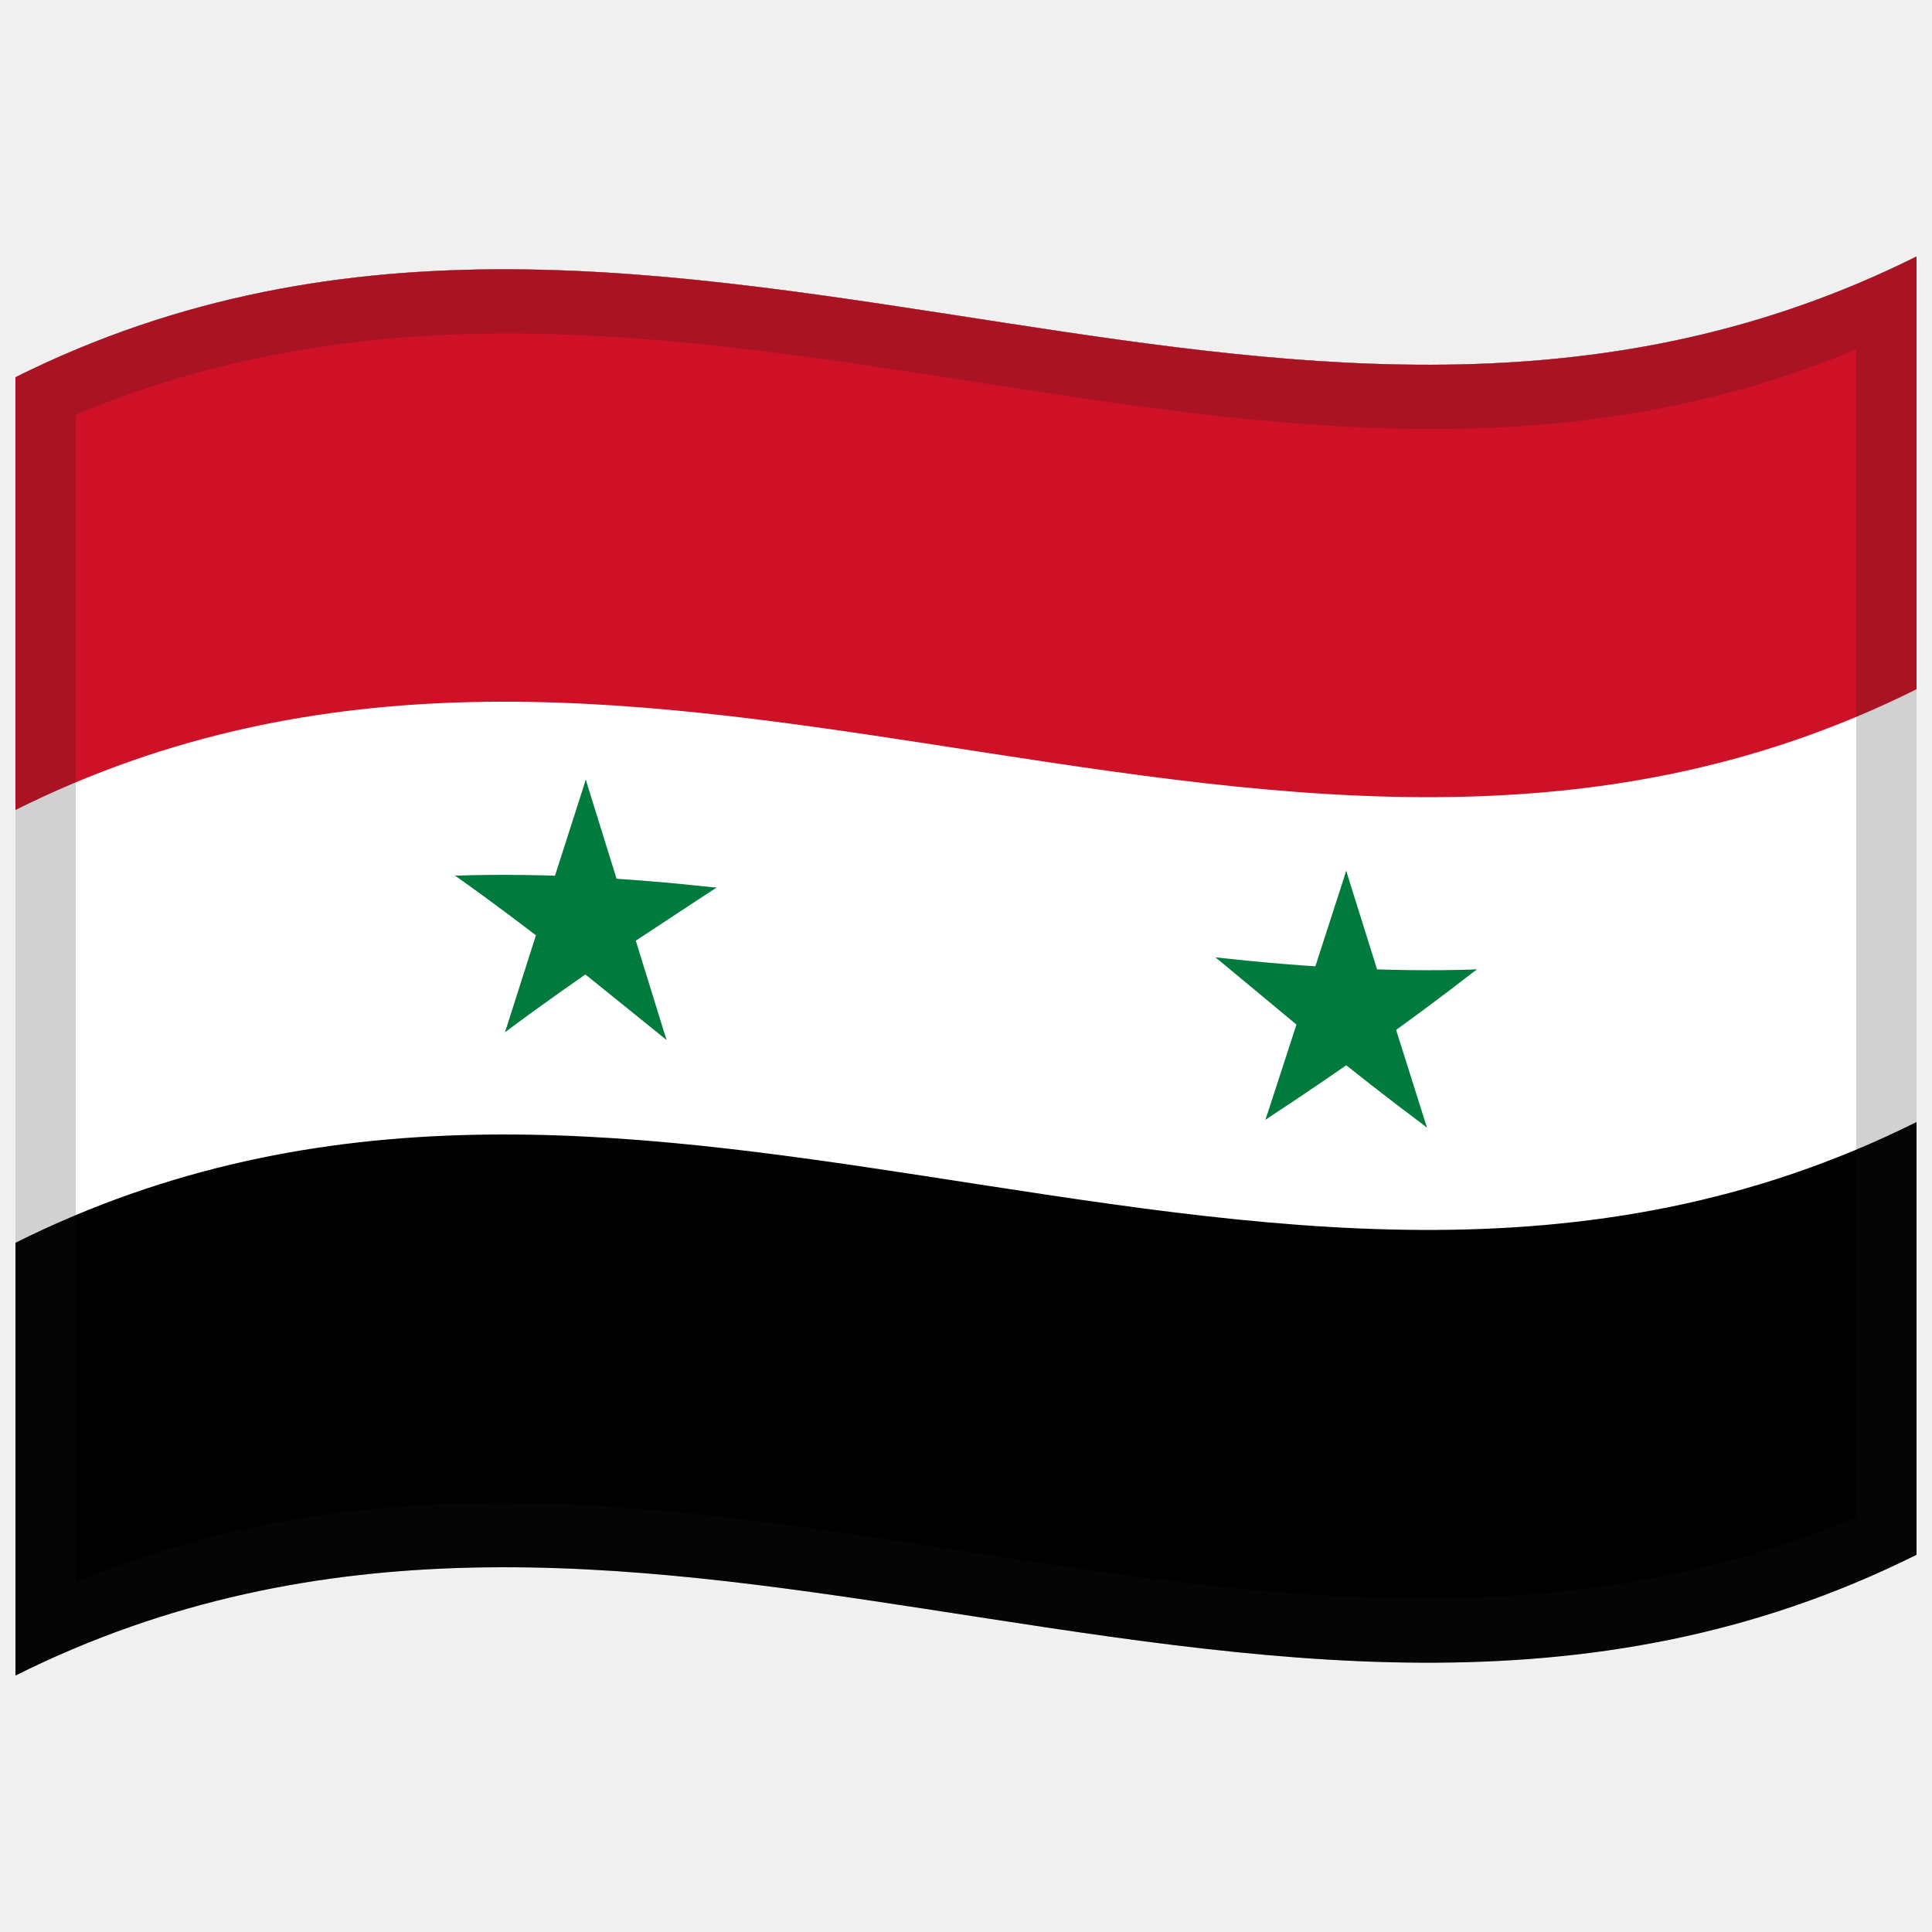
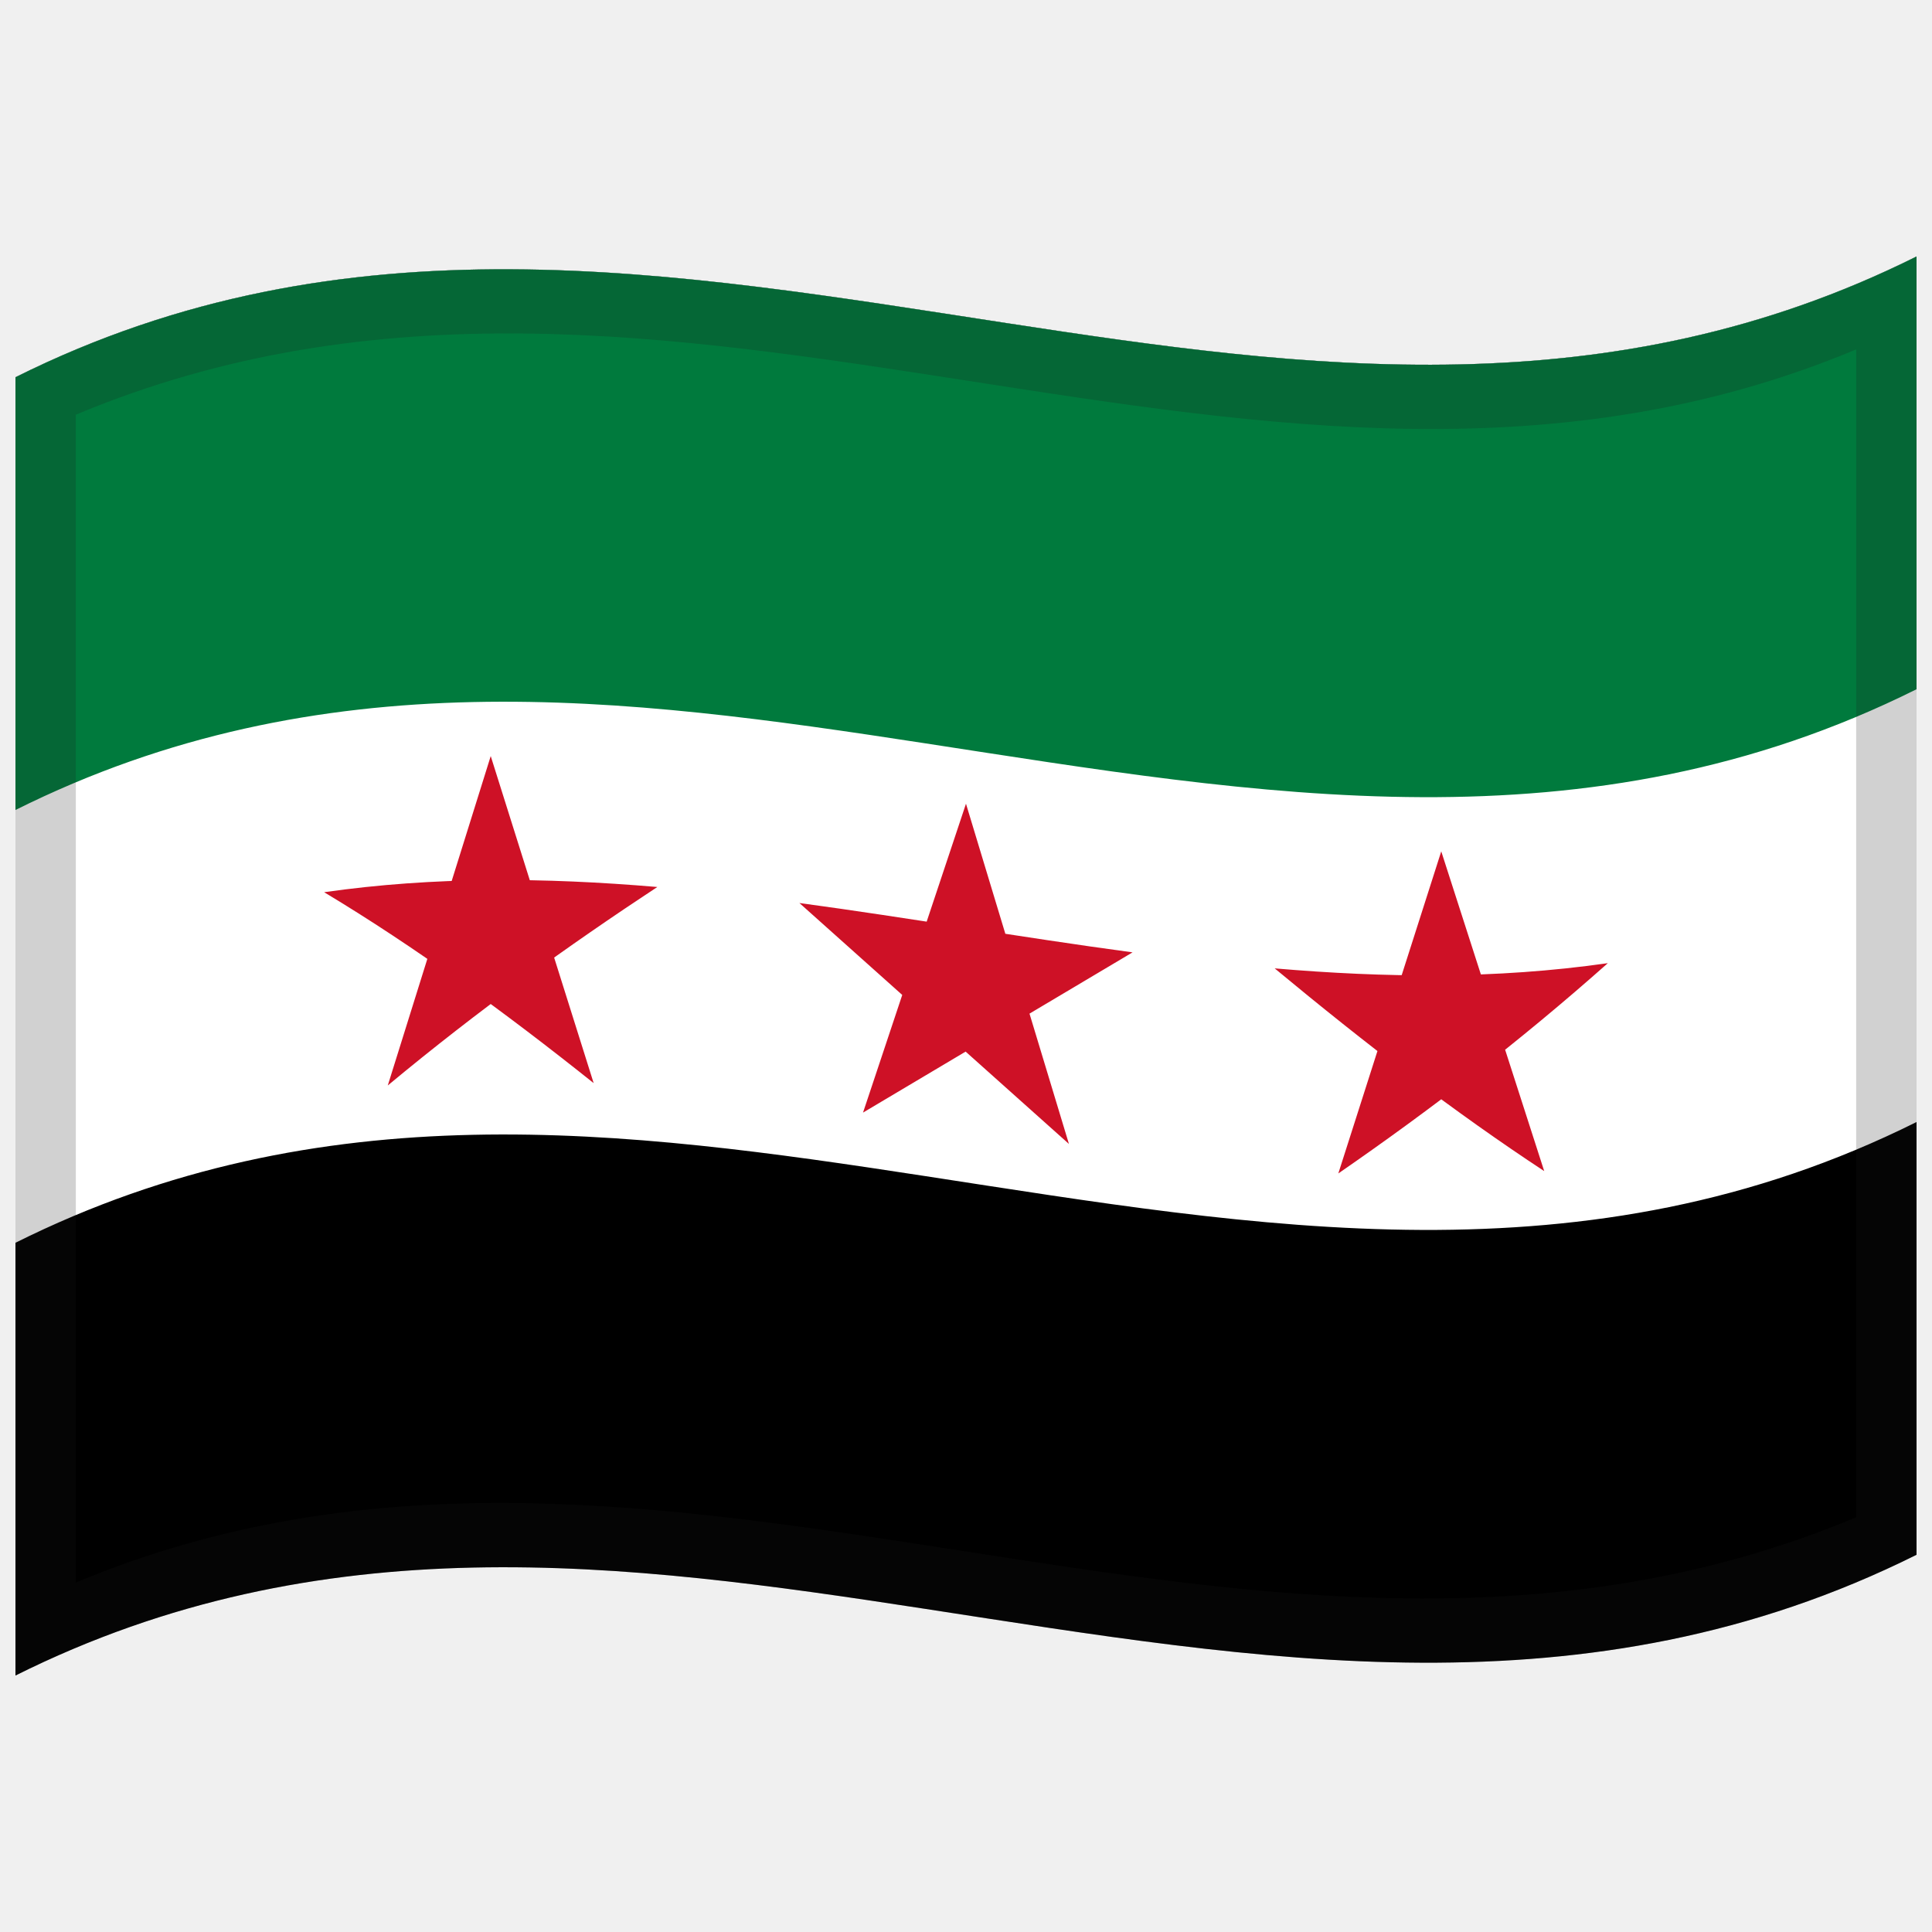
- <svg xmlns="http://www.w3.org/2000/svg" viewBox="0 0 1000 1000">
+ <svg xmlns="http://www.w3.org/2000/svg" version="1.1" viewBox="0 0 1000 1000">
  <defs />
-   <path fill="#000" d="M8,195.25 C178.83,110.03 349.03,140.83 521.26,167.28 C676.47,191.12 833.42,211.85 992,132.75 L992,804.75 C821.17,889.97 650.97,859.17 478.74,832.72 C323.53,808.88 166.58,788.15 8,867.25 L8,195.25" />
+   <path d="M8,195.25 C178.83,110.03 349.03,140.83 521.26,167.28 C676.47,191.12 833.42,211.85 992,132.75 L992,804.75 C821.17,889.97 650.97,859.17 478.74,832.72 C323.53,808.88 166.58,788.15 8,867.25 L8,195.25" />
  <path fill="#fff" d="M8,195.25 C178.83,110.03 349.03,140.83 521.26,167.28 C676.47,191.12 833.42,211.85 992,132.75 L992,580.75 C821.17,665.97 650.97,635.17 478.74,608.72 C323.53,584.88 166.58,564.15 8,643.25 L8,195.25" />
-   <path fill="#ce1126" d="M8,195.25 C178.83,110.03 349.03,140.83 521.26,167.28 C676.47,191.12 833.42,211.85 992,132.75 L992,356.75 C821.17,441.97 650.97,411.17 478.74,384.72 C323.53,360.88 166.58,340.15 8,419.25 L8,195.25" />
-   <path id="o" fill="#007a3d" d="M303.2,403.61 L281.24,472.01 C294.96,476.94 308.69,482.18 322.83,487.87 L303.2,403.61" />
-   <path fill="#007a3d" d="M303.2,403.61 L325.16,474.19 C311.44,477.77 297.71,481.62 283.57,485.92 L303.2,403.61" />
-   <path fill="#007a3d" d="M370.79,459.45 C347.34,456.88 323.89,454.88 299.72,453.74 L299.72,498.54 C323.18,484.85 346.63,472.04 370.79,459.45" />
-   <path fill="#007a3d" d="M370.79,459.45 L313.3,497.26 L287.59,459.81 C315.05,458.56 342.5,458.58 370.79,459.45" />
-   <path fill="#007a3d" d="M235.61,453.24 C254.58,466.72 273.55,480.95 293.1,496.25 L318.81,461.36 C291.35,457.41 263.9,454.52 235.61,453.24" />
-   <path fill="#007a3d" d="M235.61,453.24 C259.07,452.45 282.51,452.81 306.68,454.09 L306.68,498.89 C283.22,482.86 259.77,467.66 235.61,453.24" />
-   <path fill="#007a3d" d="M344.97,538.25 L323.01,467.26 C309.29,470.87 295.56,474.74 281.42,479.08 L344.97,538.25" />
-   <path fill="#007a3d" d="M344.97,538.25 L287.48,491.86 L313.18,456.82 L344.97,538.25" />
-   <path fill="#007a3d" d="M261.43,534.21 C280.41,520.11 299.38,506.69 318.92,493.43 L293.22,455.82 L261.43,534.21" />
-   <path fill="#007a3d" d="M261.43,534.21 L283.39,465.29 C297.11,470.25 310.84,475.52 324.98,481.24 C304.01,498.02 283.04,515.4 261.43,534.21" />
-   <path fill="#007a3d" d="M696.8,450.79 L674.84,518.69 C688.57,524.24 702.29,529.53 716.43,534.65 L696.8,450.79" />
-   <path fill="#007a3d" d="M696.8,450.79 L718.76,520.86 C705.03,525.08 691.31,528.97 677.17,532.7 L696.8,450.79" />
-   <path fill="#007a3d" d="M764.39,501.77 C740.93,502.56 717.49,502.2 693.32,500.92 L693.32,545.72 C716.77,532.18 740.22,517.82 764.39,501.77" />
-   <path fill="#007a3d" d="M764.39,501.77 C745.41,516.53 726.44,530.54 706.9,544.34 L681.19,506.74 C708.65,506.38 736.1,504.94 764.39,501.77" />
-   <path fill="#007a3d" d="M629.21,495.56 L686.7,543.33 L712.41,508.29 C684.96,505.22 657.5,500.88 629.21,495.56" />
-   <path fill="#007a3d" d="M629.21,495.56 C652.66,498.13 676.11,500.13 700.28,501.27 L700.28,546.07 C676.83,530.19 653.38,513.44 629.21,495.56" />
-   <path fill="#007a3d" d="M738.57,583.58 L716.61,514.03 C702.88,518.21 689.16,522.07 675.02,525.77 C695.99,545.55 716.97,564.73 738.57,583.58" />
-   <path fill="#007a3d" d="M738.57,583.58 C719.6,569.44 700.63,554.62 681.08,538.78 L706.78,503.9 L738.57,583.58" />
-   <path fill="#007a3d" d="M655.03,579.54 C674,567.11 692.97,554.25 712.52,540.35 L686.82,502.9 L655.03,579.54" />
-   <path fill="#007a3d" d="M655.03,579.54 L676.99,512.06 C690.72,517.58 704.44,522.85 718.58,527.93 C697.6,545.66 676.63,562.64 655.03,579.54" />
+   <path fill="#007a3d" d="M8,195.25 C178.83,110.03 349.03,140.83 521.26,167.28 C676.47,191.12 833.42,211.85 992,132.75 L992,356.75 C821.17,441.97 650.97,411.17 478.74,384.72 C323.53,360.88 166.58,340.15 8,419.25 L8,195.25" />
+   <path fill="#ce1126" d="M200.71,561.84 L254,391.34 L307.28,560.62 C261.25,523.88 215.21,490.32 167.78,461.81 C224.7,453.67 281.57,454.11 340.22,459.11 C294.18,489.45 248.14,522.42 200.71,561.84 M692.71,607.38 L745.99,440.66 L799.28,606.16 C753.25,575.9 707.21,540.59 659.77,501.23 C716.67,506.08 773.58,506.91 832.21,498.53 C786.16,539.4 740.14,574.64 692.71,607.38 M446.7,575.88 L499.99,416 L553.28,592.11 L413.77,467.4 C470.67,475.08 527.58,485.03 586.21,492.94 L446.7,575.88" />
  <path fill="#1A1A1A" opacity="0.2" d="M8,195.25 C178.83,110.03 349.03,140.83 521.26,167.28 C676.47,191.12 833.42,211.85 992,132.75 L992,804.75 C821.17,889.97 650.97,859.17 478.74,832.72 C323.53,808.88 166.58,788.15 8,867.25 L8,195.25 M39.25,214.64 L39.25,819.14 C345.81,690.88 650.43,915.18 960.75,785.36 L960.75,180.86 C654.19,309.12 349.57,84.82 39.25,214.64" />
</svg>
